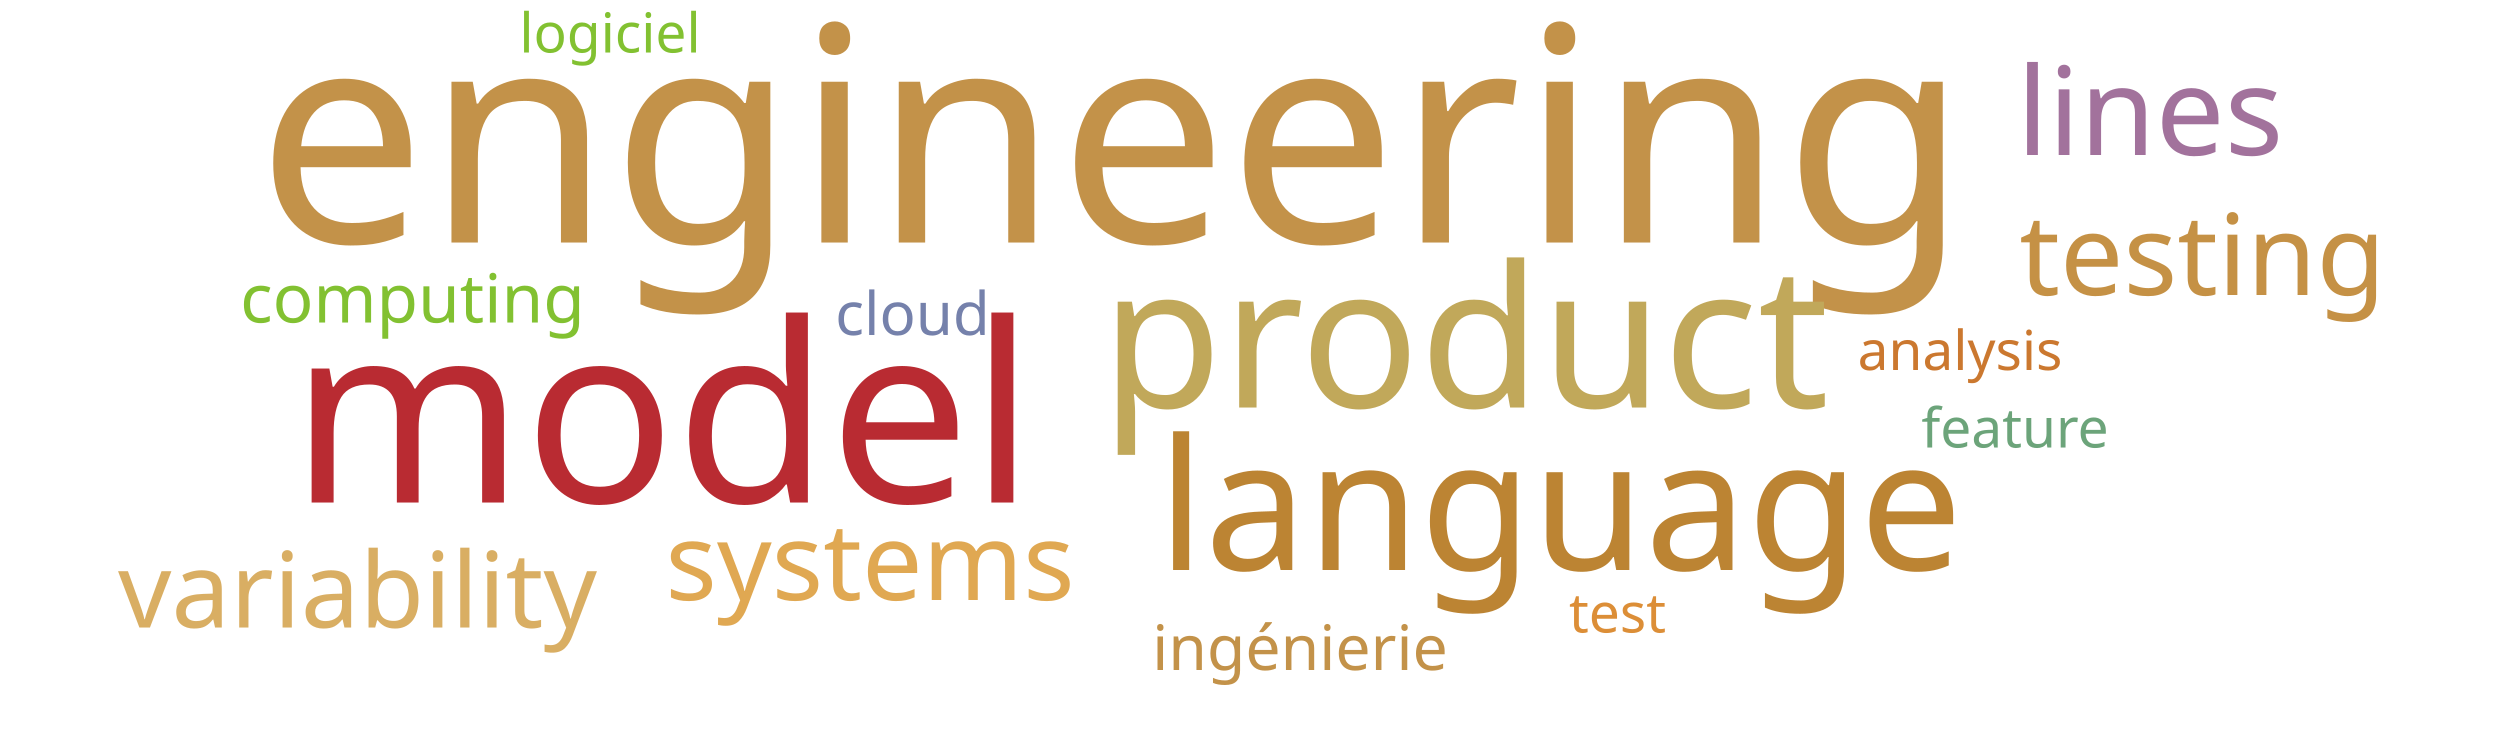
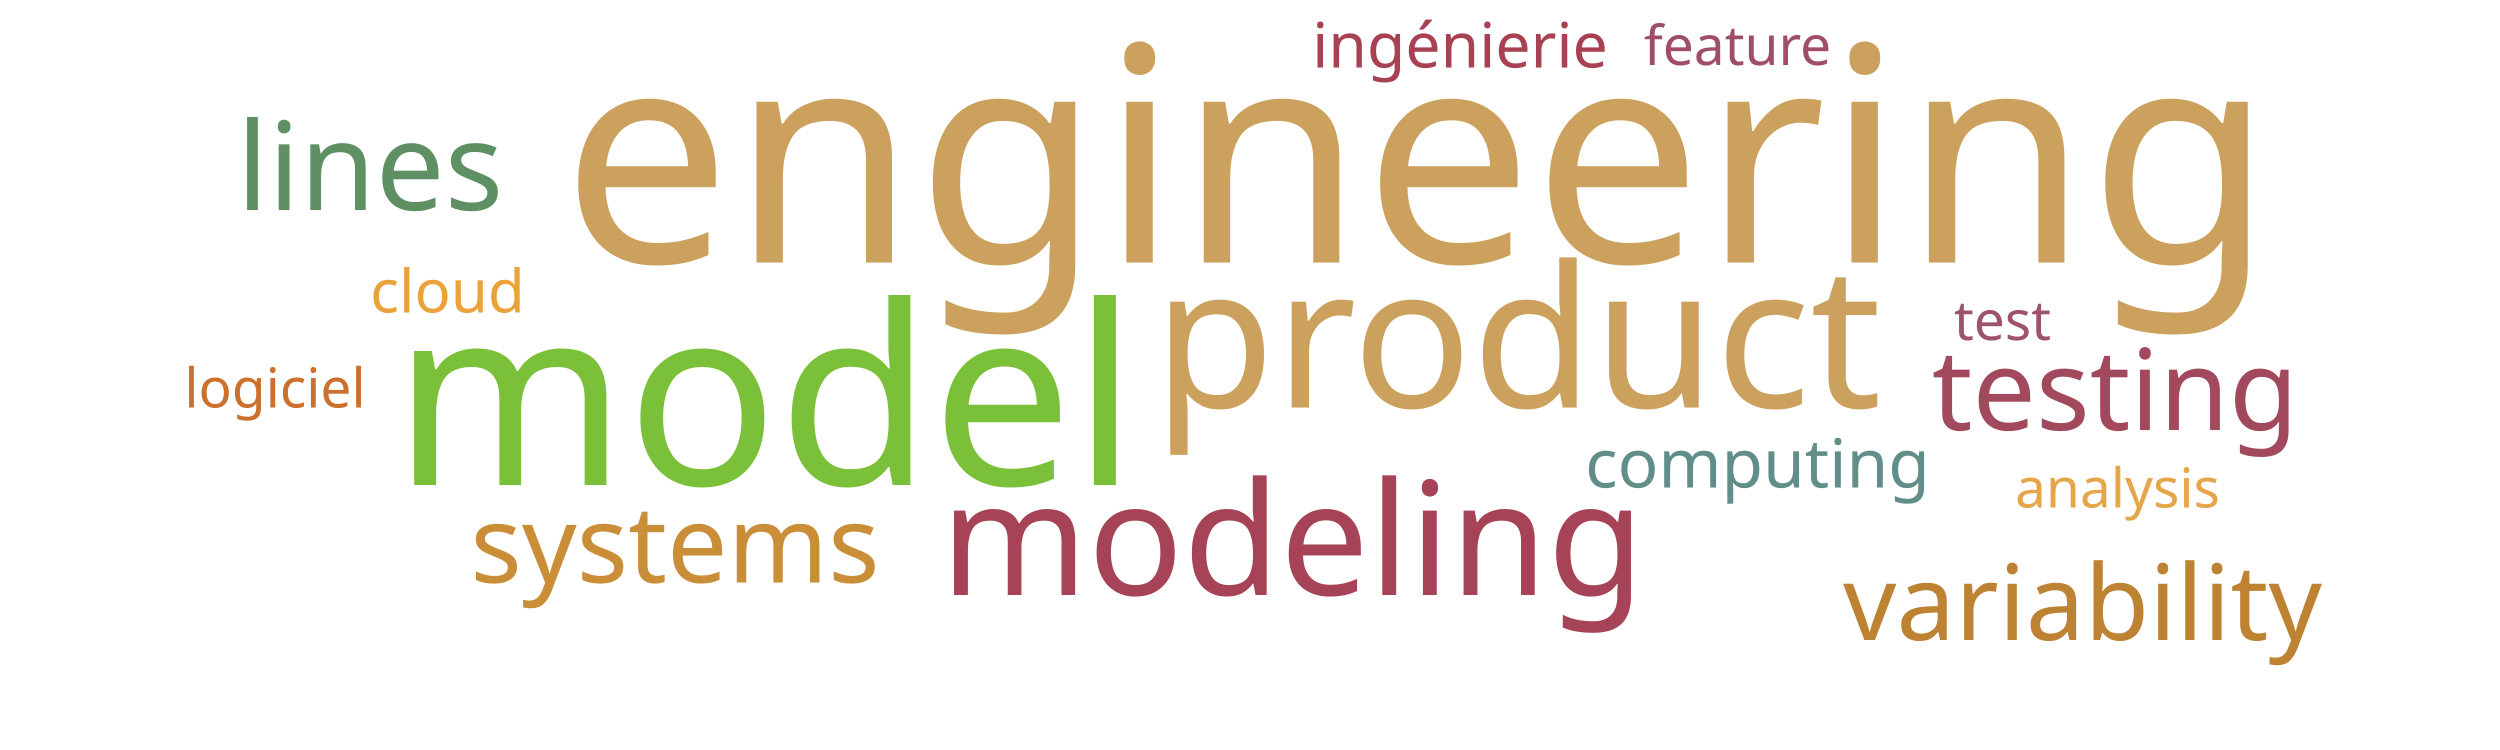
<svg xmlns="http://www.w3.org/2000/svg" width="1000" height="300">
  <g transform="translate(500, 150)">
-     <text text-anchor="middle" style="font-family: Impact; font-size: 120px; fill: #c39249" transform="translate(-55,-53)rotate(0)">engineering</text>
-     <text text-anchor="middle" style="font-family: Impact; font-size: 100px; fill: #b92b32" transform="translate(-235,51)rotate(0)">model</text>
-     <text text-anchor="middle" style="font-family: Impact; font-size: 79px; fill: #c1a85a" transform="translate(86,13)rotate(0)">product</text>
-     <text text-anchor="middle" style="font-family: Impact; font-size: 73px; fill: #bc8433" transform="translate(124,78)rotate(0)">language</text>
-     <text text-anchor="middle" style="font-family: Impact; font-size: 49px; fill: #a2729c" transform="translate(360,-88)rotate(0)">lines</text>
-     <text text-anchor="middle" style="font-family: Impact; font-size: 45px; fill: #c59145" transform="translate(381,-32)rotate(0)">testing</text>
-     <text text-anchor="middle" style="font-family: Impact; font-size: 43px; fill: #e0a852" transform="translate(-152,90)rotate(0)">systems</text>
-     <text text-anchor="middle" style="font-family: Impact; font-size: 42px; fill: #d9ae63" transform="translate(-357,101)rotate(0)">variability</text>
-     <text text-anchor="middle" style="font-family: Impact; font-size: 27px; fill: #82c131" transform="translate(-335,-21)rotate(0)">computing</text>
-     <text text-anchor="middle" style="font-family: Impact; font-size: 25px; fill: #c39249" transform="translate(20,118)rotate(0)">ingénierie</text>
-     <text text-anchor="middle" style="font-family: Impact; font-size: 24px; fill: #7581ab" transform="translate(-135,-16)rotate(0)">cloud</text>
-     <text text-anchor="middle" style="font-family: Impact; font-size: 22px; fill: #82c131" transform="translate(-256,-129)rotate(0)">logiciel</text>
-     <text text-anchor="middle" style="font-family: Impact; font-size: 22px; fill: #dc8e37" transform="translate(147,103)rotate(0)">test</text>
-     <text text-anchor="middle" style="font-family: Impact; font-size: 22px; fill: #6ca47a" transform="translate(306,29)rotate(0)">feature</text>
-     <text text-anchor="middle" style="font-family: Impact; font-size: 22px; fill: #cb782f" transform="translate(284,-2)rotate(0)">analysis</text>
+     <text text-anchor="middle" style="font-family: Impact; font-size: 120px; fill: #cba15d" transform="translate(67,-45)rotate(0)">engineering</text>
+     <text text-anchor="middle" style="font-family: Impact; font-size: 100px; fill: #7bc039" transform="translate(-194,44)rotate(0)">model</text>
+     <text text-anchor="middle" style="font-family: Impact; font-size: 79px; fill: #cba15d" transform="translate(107,13)rotate(0)">product</text>
+     <text text-anchor="middle" style="font-family: Impact; font-size: 63px; fill: #a74356" transform="translate(17,88)rotate(0)">modeling</text>
+     <text text-anchor="middle" style="font-family: Impact; font-size: 49px; fill: #5e9063" transform="translate(-352,-66)rotate(0)">lines</text>
+     <text text-anchor="middle" style="font-family: Impact; font-size: 45px; fill: #a3495e" transform="translate(346,22)rotate(0)">testing</text>
+     <text text-anchor="middle" style="font-family: Impact; font-size: 43px; fill: #ca8e38" transform="translate(-230,83)rotate(0)">systems</text>
+     <text text-anchor="middle" style="font-family: Impact; font-size: 42px; fill: #bd8332" transform="translate(333,106)rotate(0)">variability</text>
+     <text text-anchor="middle" style="font-family: Impact; font-size: 27px; fill: #618e88" transform="translate(203,45)rotate(0)">computing</text>
+     <text text-anchor="middle" style="font-family: Impact; font-size: 25px; fill: #a84152" transform="translate(84,-123)rotate(0)">ingénierie</text>
+     <text text-anchor="middle" style="font-family: Impact; font-size: 24px; fill: #eaa23b" transform="translate(-321,-25)rotate(0)">cloud</text>
+     <text text-anchor="middle" style="font-family: Impact; font-size: 22px; fill: #cb702d" transform="translate(-390,13)rotate(0)">logiciel</text>
+     <text text-anchor="middle" style="font-family: Impact; font-size: 22px; fill: #9d536c" transform="translate(301,-14)rotate(0)">test</text>
+     <text text-anchor="middle" style="font-family: Impact; font-size: 22px; fill: #9f4e66" transform="translate(195,-124)rotate(0)">feature</text>
+     <text text-anchor="middle" style="font-family: Impact; font-size: 22px; fill: #e5a549" transform="translate(347,53)rotate(0)">analysis</text>
  </g>
</svg>
